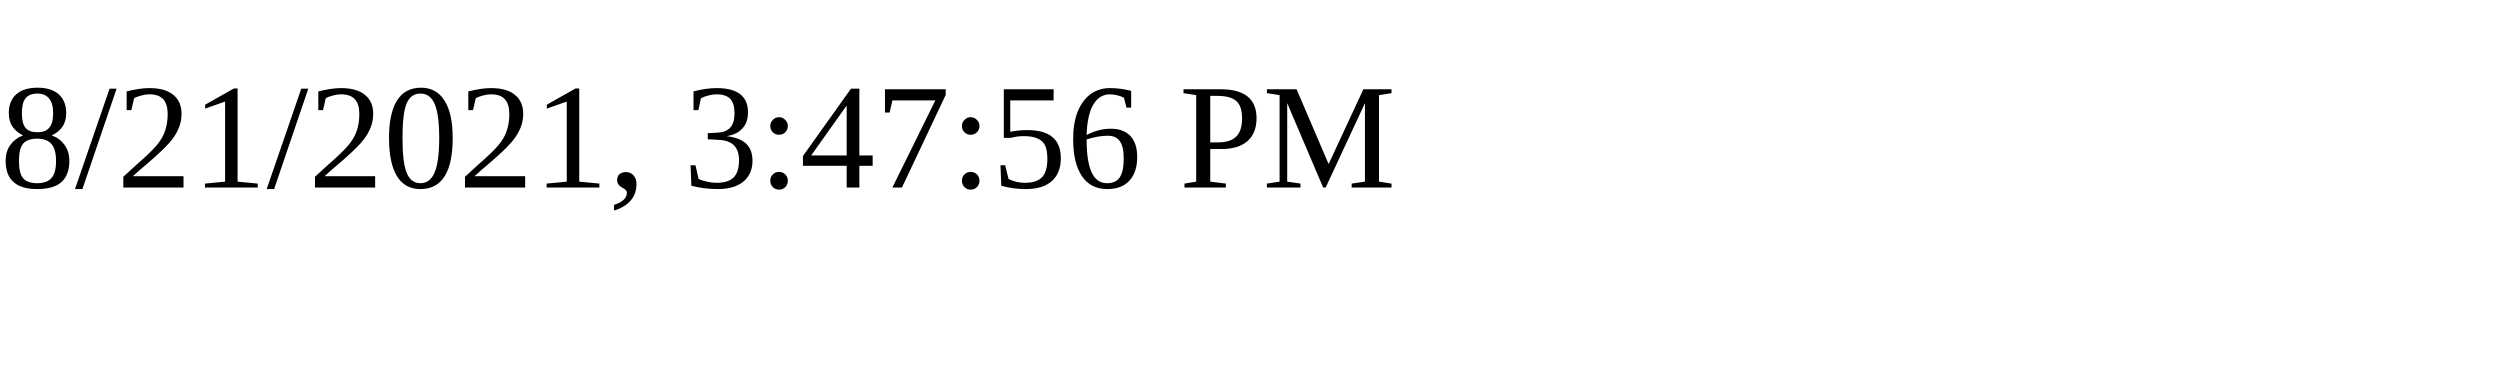
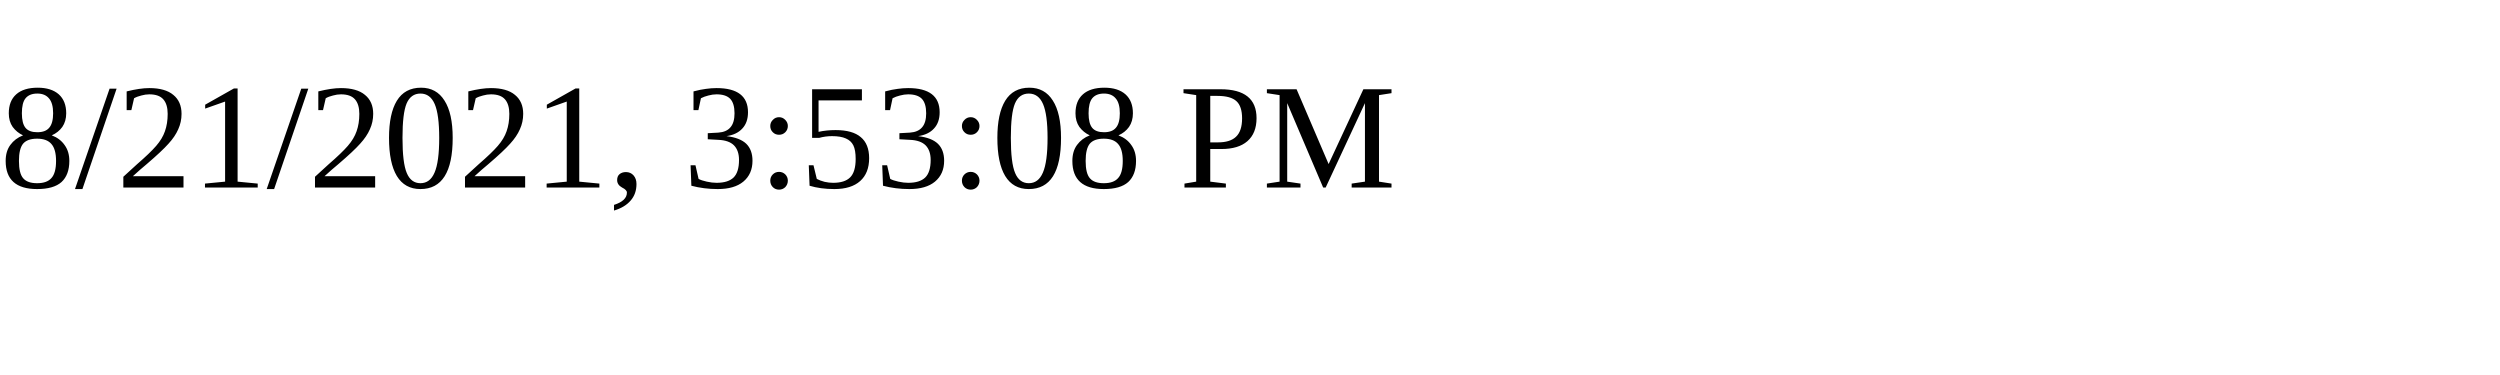
<svg xmlns="http://www.w3.org/2000/svg" height="30" width="200">
-   <text x="0" y="15">8/21/2021, 3:47:56 PM</text>
+   <text x="0" y="15">8/21/2021, 3:53:08 PM</text>
</svg>
